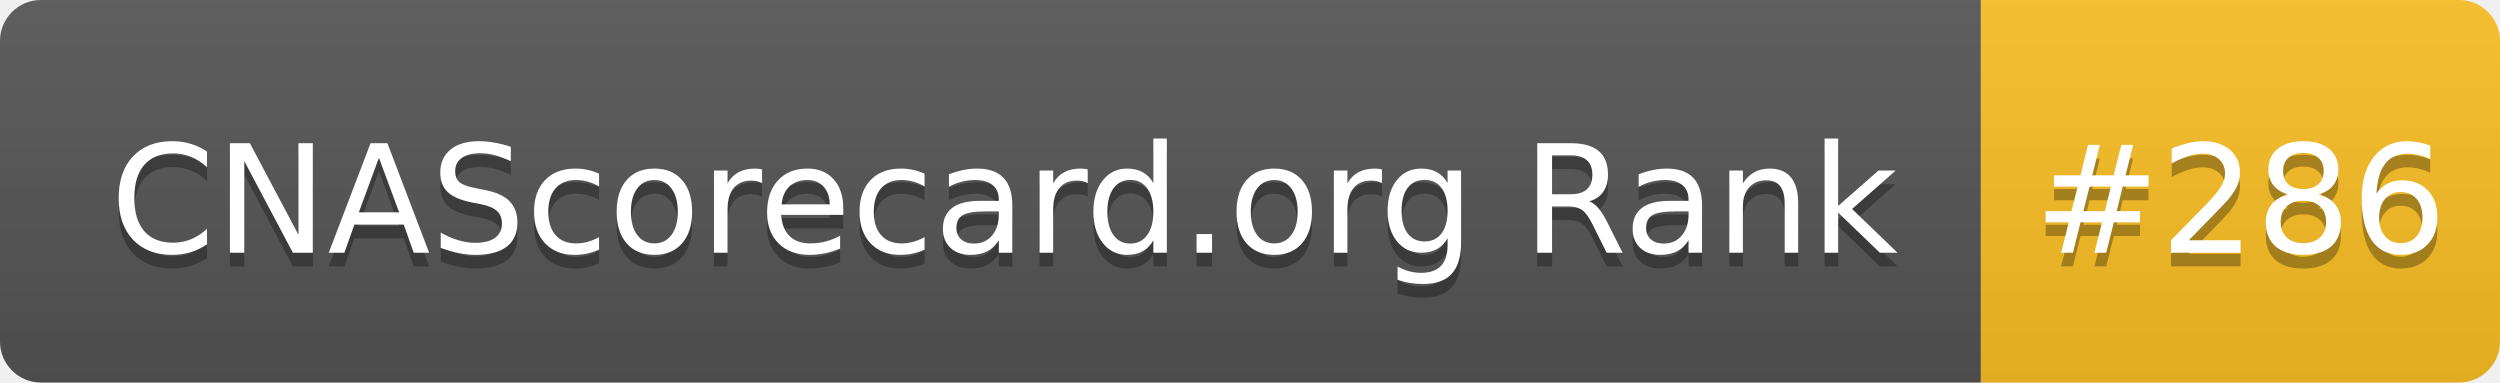
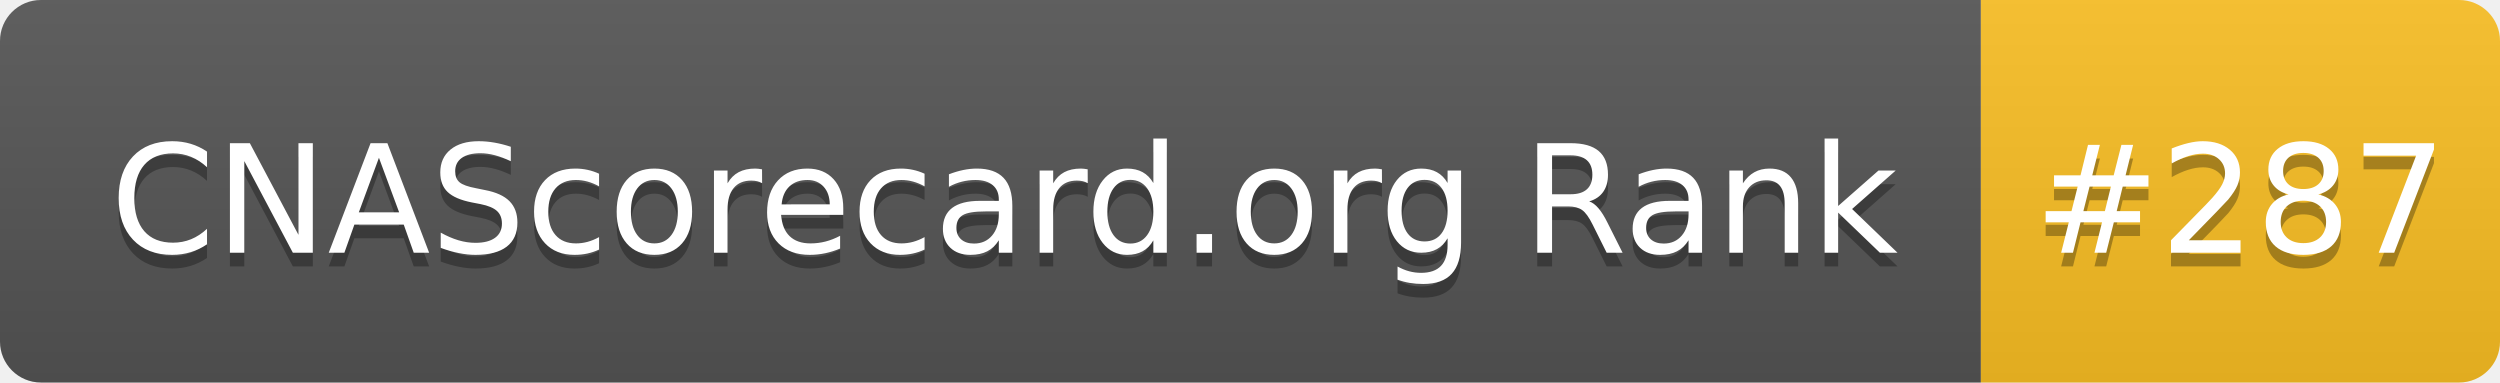
- <svg xmlns="http://www.w3.org/2000/svg" width="183" height="28" role="img" aria-label="CNAScorecard.org Rank: #286">
+ <svg xmlns="http://www.w3.org/2000/svg" width="183" height="28" role="img" aria-label="CNAScorecard.org Rank: #287">
  <linearGradient id="s" x2="0" y2="100%">
    <stop offset="0" stop-color="#bbb" stop-opacity=".1" />
    <stop offset="1" stop-opacity=".1" />
  </linearGradient>
  <clipPath id="r">
    <rect width="183" height="28" rx="3" fill="#fff" />
  </clipPath>
  <g clip-path="url(#r)">
    <rect width="145" height="28" fill="#555" />
    <rect x="145" width="38" height="28" fill="#FBBF24" />
    <rect width="183" height="28" fill="url(#s)" />
  </g>
  <g fill="#fff" text-anchor="middle" font-family="Verdana,Geneva,DejaVu Sans,sans-serif" text-rendering="geometricPrecision" font-size="110">
    <text aria-hidden="true" x="735" y="195" fill="#010101" fill-opacity=".3" transform="scale(.1)" textLength="1350">CNAScorecard.org Rank</text>
    <text x="735" y="185" transform="scale(.1)" fill="#fff" textLength="1350">CNAScorecard.org Rank</text>
-     <text aria-hidden="true" x="1640" y="195" fill="#010101" fill-opacity=".3" transform="scale(.1)" textLength="280">#286</text>
-     <text x="1640" y="185" transform="scale(.1)" fill="#fff" textLength="280">#286</text>
+     <text aria-hidden="true" x="1640" y="195" fill="#010101" fill-opacity=".3" transform="scale(.1)" textLength="280">#287</text>
+     <text x="1640" y="185" transform="scale(.1)" fill="#fff" textLength="280">#287</text>
  </g>
</svg>
